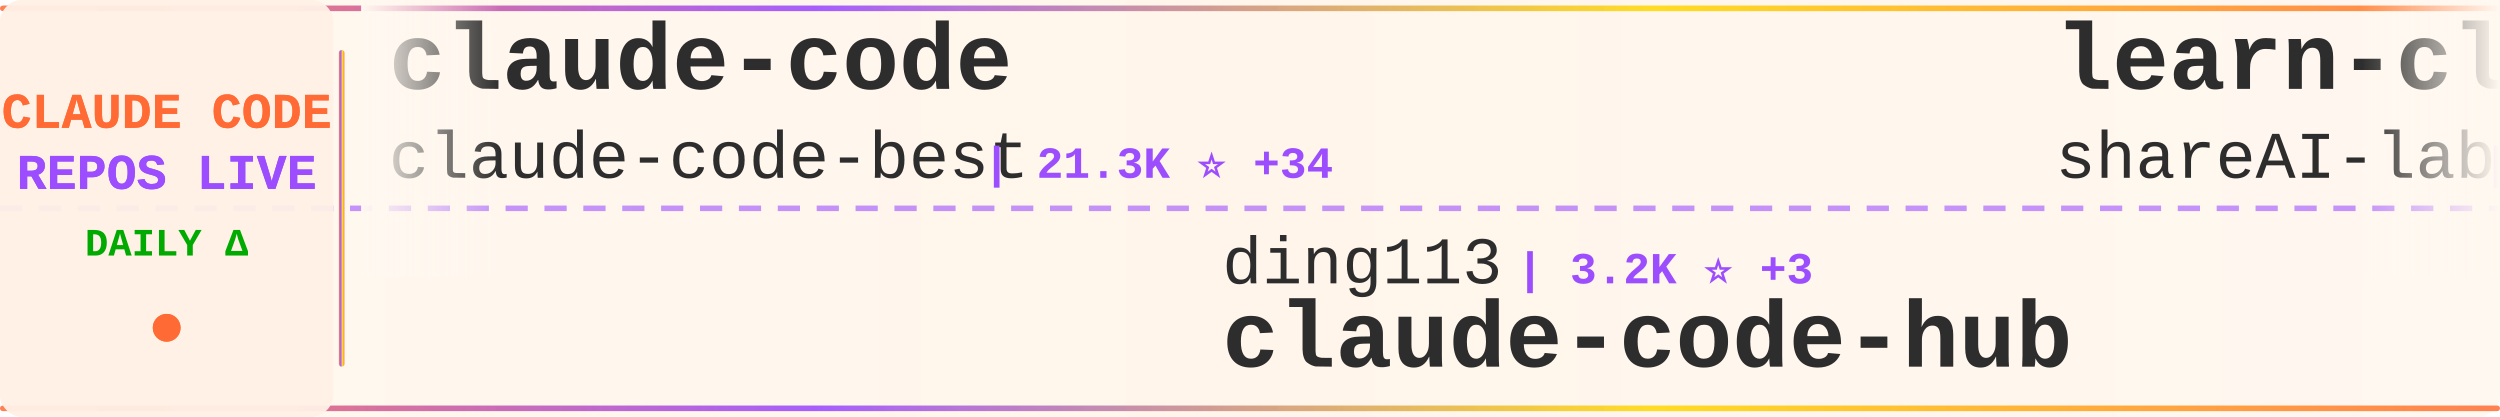
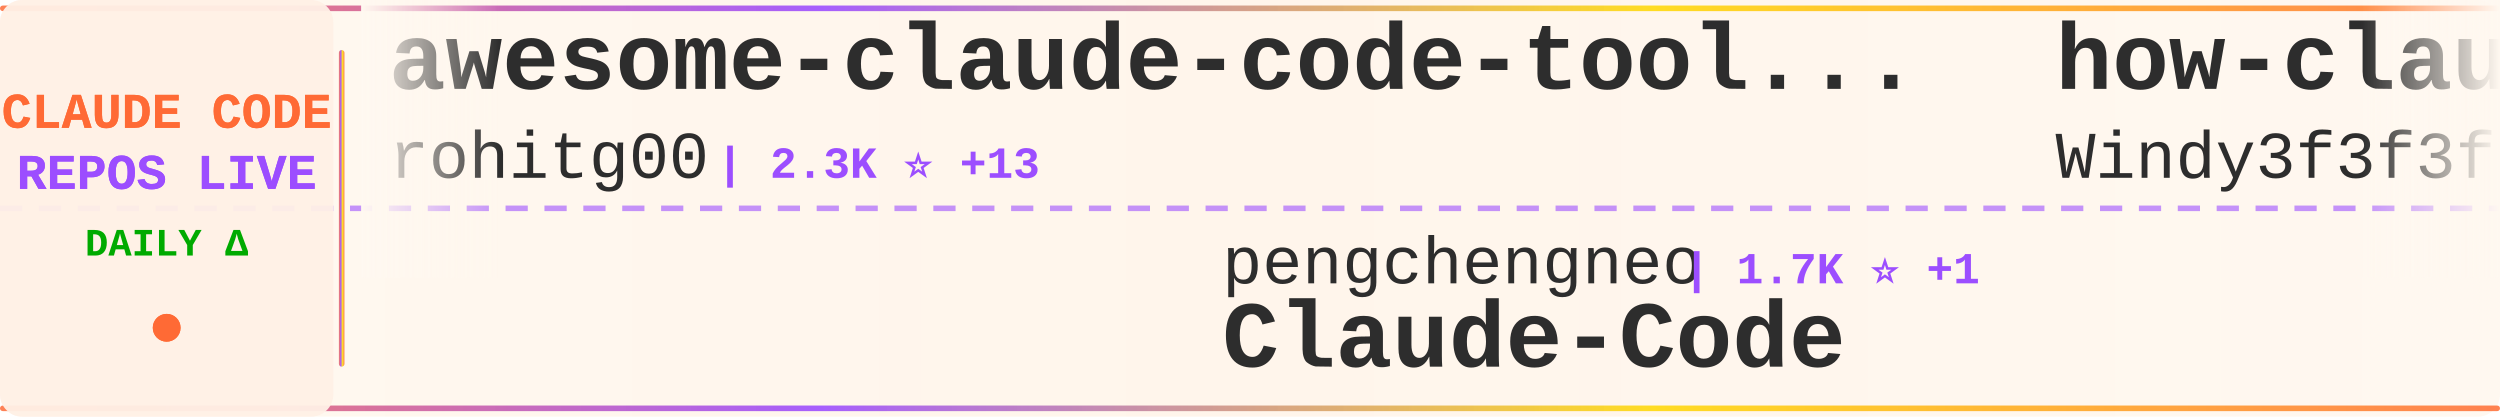
<svg xmlns="http://www.w3.org/2000/svg" width="900" height="150">
  <defs>
    <linearGradient id="tickerBg" x1="0%" y1="0%" x2="100%" y2="0%">
      <stop offset="0%" style="stop-color:#fff8f0;stop-opacity:0.98" />
      <stop offset="50%" style="stop-color:#fff5eb;stop-opacity:1" />
      <stop offset="100%" style="stop-color:#fff8f0;stop-opacity:0.98" />
    </linearGradient>
    <linearGradient id="borderGrad" x1="0%" y1="0%" x2="100%" y2="0%">
      <stop offset="0%" style="stop-color:#FF6B35;stop-opacity:0.85">
        <animate attributeName="stop-opacity" values="0.85;1;0.85" dur="2s" repeatCount="indefinite" />
      </stop>
      <stop offset="33%" style="stop-color:#9C4EFF;stop-opacity:0.9">
        <animate attributeName="stop-opacity" values="0.9;1;0.9" dur="2.2s" repeatCount="indefinite" />
      </stop>
      <stop offset="66%" style="stop-color:#FFD700;stop-opacity:0.85">
        <animate attributeName="stop-opacity" values="0.85;1;0.85" dur="1.8s" repeatCount="indefinite" />
      </stop>
      <stop offset="100%" style="stop-color:#FF6B35;stop-opacity:0.85">
        <animate attributeName="stop-opacity" values="0.85;1;0.85" dur="2s" repeatCount="indefinite" />
      </stop>
    </linearGradient>
    <filter id="textGlow">
      <feGaussianBlur stdDeviation="0.15" result="coloredBlur" />
      <feMerge>
        <feMergeNode in="coloredBlur" />
        <feMergeNode in="SourceGraphic" />
      </feMerge>
    </filter>
    <filter id="metricGlow">
      <feGaussianBlur stdDeviation="0.2" result="coloredBlur" />
      <feMerge>
        <feMergeNode in="coloredBlur" />
        <feMergeNode in="SourceGraphic" />
      </feMerge>
    </filter>
    <linearGradient id="leftFade" x1="0%" y1="0%" x2="100%" y2="0%">
      <stop offset="0%" style="stop-color:#fff8f0;stop-opacity:1" />
      <stop offset="100%" style="stop-color:#fff8f0;stop-opacity:0" />
    </linearGradient>
    <linearGradient id="rightFade" x1="0%" y1="0%" x2="100%" y2="0%">
      <stop offset="0%" style="stop-color:#fff8f0;stop-opacity:0" />
      <stop offset="100%" style="stop-color:#fff8f0;stop-opacity:1" />
    </linearGradient>
  </defs>
  <rect width="900" height="150" fill="url(#tickerBg)" rx="8" />
  <rect x="0" y="2" width="900" height="2" fill="url(#borderGrad)" rx="1" />
  <rect x="0" y="146" width="900" height="2" fill="url(#borderGrad)" rx="1" />
  <line x1="0" y1="75" x2="900" y2="75" stroke="#9C4EFF" stroke-width="2" stroke-dasharray="8 6" opacity="0.6" />
  <rect x="0" y="0" width="120" height="150" fill="#fff0e6" opacity="0.95" rx="8" />
  <text x="60" y="46" font-family="'Courier New', monospace" font-size="18" font-weight="bold" fill="#FF6B35" text-anchor="middle" filter="url(#textGlow)">
    CLAUDE CODE
  </text>
  <text x="60" y="68" font-family="'Courier New', monospace" font-size="18" font-weight="bold" fill="#9C4EFF" text-anchor="middle" filter="url(#textGlow)">
    REPOS LIVE
  </text>
  <text x="60" y="92" font-family="'Courier New', monospace" font-size="14" font-weight="bold" fill="#00aa00" text-anchor="middle">
    DAILY Δ
  </text>
  <circle cx="60" cy="118" r="5" fill="#FF6B35" filter="url(#metricGlow)">
    <animate attributeName="r" values="4;6;4" dur="1.5s" repeatCount="indefinite" />
    <animate attributeName="opacity" values="0.6;1;0.6" dur="1.5s" repeatCount="indefinite" />
  </circle>
  <rect x="122" y="18" width="2" height="114" fill="url(#borderGrad)" rx="1" />
  <clipPath id="tickerClip">
    <rect x="130" y="0" width="770" height="150" />
  </clipPath>
  <g clip-path="url(#tickerClip)">
    <g id="tickerItems">
      <animateTransform attributeName="transform" attributeType="XML" type="translate" from="0 0" to="-3000 0" dur="54s" repeatCount="indefinite" />
      <g transform="translate(0, 0)">
-         <text x="140" y="32" font-family="'Courier New', monospace" font-size="34" font-weight="bold" fill="#2d2d2d">claude-code</text>
-         <text x="140" y="64" font-family="'Courier New', monospace" font-size="24" font-weight="normal" fill="#2d2d2d" opacity="1.0">claude-code-best</text>
-         <text x="354" y="64" font-family="'Courier New', monospace" font-size="16" font-weight="bold" fill="#9C4EFF"> | 21.3K ⭐ +34</text>
+         <text x="140" y="32" font-family="'Courier New', monospace" font-size="34" font-weight="bold" fill="#2d2d2d">awesome-claude-code-tool...</text>
+         <text x="140" y="64" font-family="'Courier New', monospace" font-size="24" font-weight="normal" fill="#2d2d2d" opacity="1.0">rohitg00</text>
+         <text x="258" y="64" font-family="'Courier New', monospace" font-size="16" font-weight="bold" fill="#9C4EFF"> | 2.3K ⭐ +13</text>
      </g>
      <g transform="translate(300, 0)">
-         <text x="140" y="102" font-family="'Courier New', monospace" font-size="24" font-weight="normal" fill="#2d2d2d" opacity="1.0">ding113</text>
-         <text x="246" y="102" font-family="'Courier New', monospace" font-size="16" font-weight="bold" fill="#9C4EFF"> | 3.2K ⭐ +3</text>
-         <text x="140" y="132" font-family="'Courier New', monospace" font-size="34" font-weight="bold" fill="#2d2d2d">claude-code-hub</text>
+         <text x="140" y="102" font-family="'Courier New', monospace" font-size="24" font-weight="normal" fill="#2d2d2d" opacity="1.0">pengchengneo</text>
+         <text x="306" y="102" font-family="'Courier New', monospace" font-size="16" font-weight="bold" fill="#9C4EFF"> | 1.7K ⭐ +1</text>
+         <text x="140" y="132" font-family="'Courier New', monospace" font-size="34" font-weight="bold" fill="#2d2d2d">Claude-Code</text>
      </g>
      <g transform="translate(600, 0)">
-         <text x="140" y="32" font-family="'Courier New', monospace" font-size="34" font-weight="bold" fill="#2d2d2d">learn-claude-code</text>
-         <text x="140" y="64" font-family="'Courier New', monospace" font-size="24" font-weight="normal" fill="#2d2d2d" opacity="1.0">shareAI-lab</text>
-         <text x="294" y="64" font-family="'Courier New', monospace" font-size="16" font-weight="bold" fill="#9C4EFF"> | 71.2K ⭐ +127</text>
+         <text x="140" y="32" font-family="'Courier New', monospace" font-size="34" font-weight="bold" fill="#2d2d2d">how-claude-code-works</text>
+         <text x="140" y="64" font-family="'Courier New', monospace" font-size="24" font-weight="normal" fill="#2d2d2d" opacity="1.0">Windy3f3f3f3f</text>
+         <text x="318" y="64" font-family="'Courier New', monospace" font-size="16" font-weight="bold" fill="#9C4EFF"> | 3.2K ⭐ +18</text>
      </g>
      <g transform="translate(900, 0)">
-         <text x="140" y="102" font-family="'Courier New', monospace" font-size="24" font-weight="normal" fill="#2d2d2d" opacity="1.0">OneRedOak</text>
-         <text x="270" y="102" font-family="'Courier New', monospace" font-size="16" font-weight="bold" fill="#9C4EFF"> | 3.9K ⭐ +3</text>
-         <text x="140" y="132" font-family="'Courier New', monospace" font-size="34" font-weight="bold" fill="#2d2d2d">claude-code-workflows</text>
+         <text x="140" y="102" font-family="'Courier New', monospace" font-size="24" font-weight="normal" fill="#2d2d2d" opacity="1.0">nicedreamzapp</text>
+         <text x="318" y="102" font-family="'Courier New', monospace" font-size="16" font-weight="bold" fill="#9C4EFF"> | 2.9K ⭐ +4</text>
+         <text x="140" y="132" font-family="'Courier New', monospace" font-size="34" font-weight="bold" fill="#2d2d2d">claude-code-local</text>
      </g>
      <g transform="translate(1200, 0)">
-         <text x="140" y="32" font-family="'Courier New', monospace" font-size="34" font-weight="bold" fill="#2d2d2d">claude-code-router</text>
-         <text x="140" y="64" font-family="'Courier New', monospace" font-size="24" font-weight="normal" fill="#2d2d2d" opacity="1.0">musistudio</text>
-         <text x="282" y="64" font-family="'Courier New', monospace" font-size="16" font-weight="bold" fill="#9C4EFF"> | 35.8K ⭐ +36</text>
+         <text x="140" y="32" font-family="'Courier New', monospace" font-size="34" font-weight="bold" fill="#2d2d2d">claude-code-pm-course</text>
+         <text x="140" y="64" font-family="'Courier New', monospace" font-size="24" font-weight="normal" fill="#2d2d2d" opacity="1.0">carlvellotti</text>
+         <text x="306" y="64" font-family="'Courier New', monospace" font-size="16" font-weight="bold" fill="#9C4EFF"> | 2.1K ⭐ +4</text>
      </g>
      <g transform="translate(1500, 0)">
-         <text x="140" y="102" font-family="'Courier New', monospace" font-size="24" font-weight="normal" fill="#2d2d2d" opacity="1.0">luyao618</text>
-         <text x="258" y="102" font-family="'Courier New', monospace" font-size="16" font-weight="bold" fill="#9C4EFF"> | 1.6K ⭐ +2</text>
-         <text x="140" y="132" font-family="'Courier New', monospace" font-size="34" font-weight="bold" fill="#2d2d2d">Claude-Code-Source-Study</text>
+         <text x="140" y="102" font-family="'Courier New', monospace" font-size="24" font-weight="normal" fill="#2d2d2d" opacity="1.0">Yuyz0112</text>
+         <text x="258" y="102" font-family="'Courier New', monospace" font-size="16" font-weight="bold" fill="#9C4EFF"> | 2.4K ⭐ +2</text>
+         <text x="140" y="132" font-family="'Courier New', monospace" font-size="34" font-weight="bold" fill="#2d2d2d">claude-code-reverse</text>
      </g>
      <g transform="translate(1800, 0)">
-         <text x="140" y="32" font-family="'Courier New', monospace" font-size="34" font-weight="bold" fill="#2d2d2d">Claude-Code</text>
-         <text x="140" y="64" font-family="'Courier New', monospace" font-size="24" font-weight="normal" fill="#2d2d2d" opacity="1.0">KPR111</text>
-         <text x="234" y="64" font-family="'Courier New', monospace" font-size="16" font-weight="bold" fill="#9C4EFF"> | 18 ⭐</text>
+         <text x="140" y="32" font-family="'Courier New', monospace" font-size="34" font-weight="bold" fill="#2d2d2d">claude-code-harness</text>
+         <text x="140" y="64" font-family="'Courier New', monospace" font-size="24" font-weight="normal" fill="#2d2d2d" opacity="1.0">Chachamaru127</text>
+         <text x="318" y="64" font-family="'Courier New', monospace" font-size="16" font-weight="bold" fill="#9C4EFF"> | 3.0K ⭐ +8</text>
      </g>
      <g transform="translate(2100, 0)">
-         <text x="140" y="102" font-family="'Courier New', monospace" font-size="24" font-weight="normal" fill="#2d2d2d" opacity="1.0">Donchitos</text>
-         <text x="270" y="102" font-family="'Courier New', monospace" font-size="16" font-weight="bold" fill="#9C4EFF"> | 23.0K ⭐ +40</text>
-         <text x="140" y="132" font-family="'Courier New', monospace" font-size="34" font-weight="bold" fill="#2d2d2d">Claude-Code-Game-Studios</text>
+         <text x="140" y="102" font-family="'Courier New', monospace" font-size="24" font-weight="normal" fill="#2d2d2d" opacity="1.0">KPR111</text>
+         <text x="234" y="102" font-family="'Courier New', monospace" font-size="16" font-weight="bold" fill="#9C4EFF"> | 18 ⭐</text>
+         <text x="140" y="132" font-family="'Courier New', monospace" font-size="34" font-weight="bold" fill="#2d2d2d">Claude-Code</text>
      </g>
      <g transform="translate(2400, 0)">
-         <text x="140" y="32" font-family="'Courier New', monospace" font-size="34" font-weight="bold" fill="#2d2d2d">everything-claude-code-z...</text>
-         <text x="140" y="64" font-family="'Courier New', monospace" font-size="24" font-weight="normal" fill="#2d2d2d" opacity="1.0">xu-xiang</text>
-         <text x="258" y="64" font-family="'Courier New', monospace" font-size="16" font-weight="bold" fill="#9C4EFF"> | 1.7K ⭐ +5</text>
+         <text x="140" y="32" font-family="'Courier New', monospace" font-size="34" font-weight="bold" fill="#2d2d2d">ClaudeCode</text>
+         <text x="140" y="64" font-family="'Courier New', monospace" font-size="24" font-weight="normal" fill="#2d2d2d" opacity="1.0">guanshan</text>
+         <text x="258" y="64" font-family="'Courier New', monospace" font-size="16" font-weight="bold" fill="#9C4EFF"> | 61 ⭐</text>
      </g>
      <g transform="translate(2700, 0)">
-         <text x="140" y="102" font-family="'Courier New', monospace" font-size="24" font-weight="normal" fill="#2d2d2d" opacity="1.0">Onewon</text>
-         <text x="234" y="102" font-family="'Courier New', monospace" font-size="16" font-weight="bold" fill="#9C4EFF"> | 181 ⭐</text>
+         <text x="140" y="102" font-family="'Courier New', monospace" font-size="24" font-weight="normal" fill="#2d2d2d" opacity="1.0">Tinkeringg-Lab</text>
+         <text x="330" y="102" font-family="'Courier New', monospace" font-size="16" font-weight="bold" fill="#9C4EFF"> | 211 ⭐</text>
        <text x="140" y="132" font-family="'Courier New', monospace" font-size="34" font-weight="bold" fill="#2d2d2d">claude-code</text>
      </g>
      <g transform="translate(3000, 0)">
-         <text x="140" y="32" font-family="'Courier New', monospace" font-size="34" font-weight="bold" fill="#2d2d2d">claude-code</text>
-         <text x="140" y="64" font-family="'Courier New', monospace" font-size="24" font-weight="normal" fill="#2d2d2d" opacity="1.0">claude-code-best</text>
-         <text x="354" y="64" font-family="'Courier New', monospace" font-size="16" font-weight="bold" fill="#9C4EFF"> | 21.3K ⭐ +34</text>
+         <text x="140" y="32" font-family="'Courier New', monospace" font-size="34" font-weight="bold" fill="#2d2d2d">awesome-claude-code-tool...</text>
+         <text x="140" y="64" font-family="'Courier New', monospace" font-size="24" font-weight="normal" fill="#2d2d2d" opacity="1.0">rohitg00</text>
+         <text x="258" y="64" font-family="'Courier New', monospace" font-size="16" font-weight="bold" fill="#9C4EFF"> | 2.3K ⭐ +13</text>
      </g>
      <g transform="translate(3300, 0)">
-         <text x="140" y="102" font-family="'Courier New', monospace" font-size="24" font-weight="normal" fill="#2d2d2d" opacity="1.0">ding113</text>
-         <text x="246" y="102" font-family="'Courier New', monospace" font-size="16" font-weight="bold" fill="#9C4EFF"> | 3.2K ⭐ +3</text>
-         <text x="140" y="132" font-family="'Courier New', monospace" font-size="34" font-weight="bold" fill="#2d2d2d">claude-code-hub</text>
+         <text x="140" y="102" font-family="'Courier New', monospace" font-size="24" font-weight="normal" fill="#2d2d2d" opacity="1.0">pengchengneo</text>
+         <text x="306" y="102" font-family="'Courier New', monospace" font-size="16" font-weight="bold" fill="#9C4EFF"> | 1.7K ⭐ +1</text>
+         <text x="140" y="132" font-family="'Courier New', monospace" font-size="34" font-weight="bold" fill="#2d2d2d">Claude-Code</text>
      </g>
      <g transform="translate(3600, 0)">
-         <text x="140" y="32" font-family="'Courier New', monospace" font-size="34" font-weight="bold" fill="#2d2d2d">learn-claude-code</text>
-         <text x="140" y="64" font-family="'Courier New', monospace" font-size="24" font-weight="normal" fill="#2d2d2d" opacity="1.0">shareAI-lab</text>
-         <text x="294" y="64" font-family="'Courier New', monospace" font-size="16" font-weight="bold" fill="#9C4EFF"> | 71.2K ⭐ +127</text>
+         <text x="140" y="32" font-family="'Courier New', monospace" font-size="34" font-weight="bold" fill="#2d2d2d">how-claude-code-works</text>
+         <text x="140" y="64" font-family="'Courier New', monospace" font-size="24" font-weight="normal" fill="#2d2d2d" opacity="1.0">Windy3f3f3f3f</text>
+         <text x="318" y="64" font-family="'Courier New', monospace" font-size="16" font-weight="bold" fill="#9C4EFF"> | 3.2K ⭐ +18</text>
      </g>
      <g transform="translate(3900, 0)">
-         <text x="140" y="102" font-family="'Courier New', monospace" font-size="24" font-weight="normal" fill="#2d2d2d" opacity="1.0">OneRedOak</text>
-         <text x="270" y="102" font-family="'Courier New', monospace" font-size="16" font-weight="bold" fill="#9C4EFF"> | 3.9K ⭐ +3</text>
-         <text x="140" y="132" font-family="'Courier New', monospace" font-size="34" font-weight="bold" fill="#2d2d2d">claude-code-workflows</text>
+         <text x="140" y="102" font-family="'Courier New', monospace" font-size="24" font-weight="normal" fill="#2d2d2d" opacity="1.0">nicedreamzapp</text>
+         <text x="318" y="102" font-family="'Courier New', monospace" font-size="16" font-weight="bold" fill="#9C4EFF"> | 2.9K ⭐ +4</text>
+         <text x="140" y="132" font-family="'Courier New', monospace" font-size="34" font-weight="bold" fill="#2d2d2d">claude-code-local</text>
      </g>
    </g>
  </g>
  <rect x="130" y="0" width="50" height="100" fill="url(#leftFade)" />
  <rect x="850" y="0" width="50" height="100" fill="url(#rightFade)" />
</svg>
